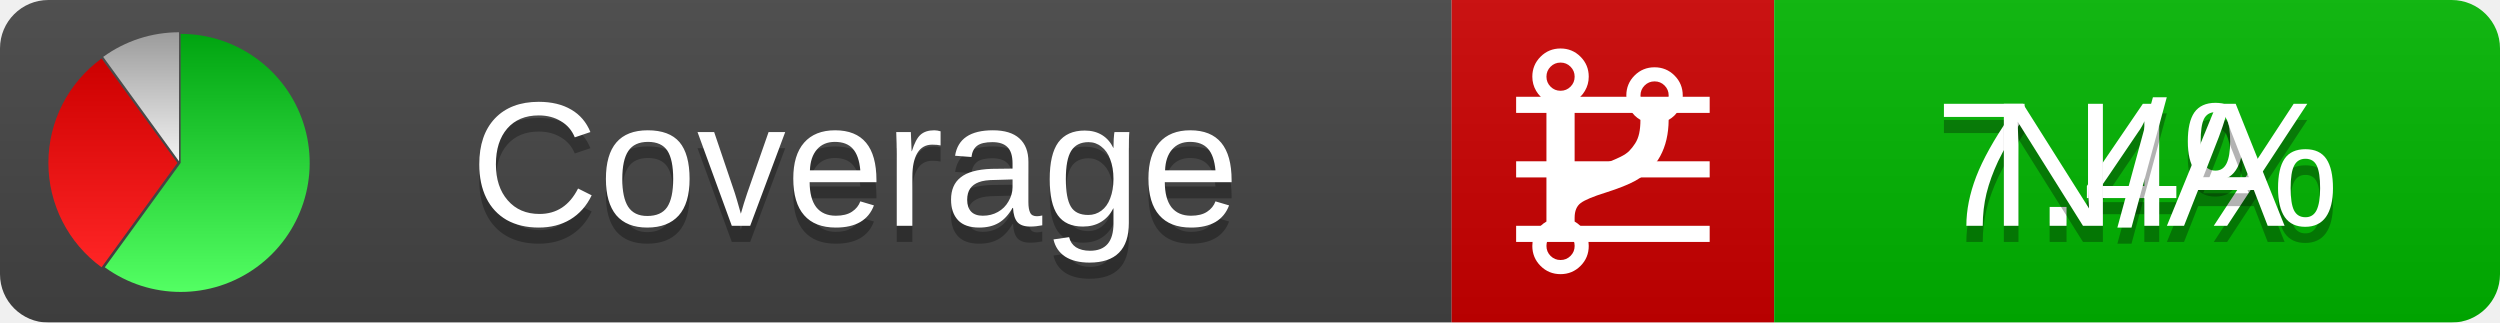
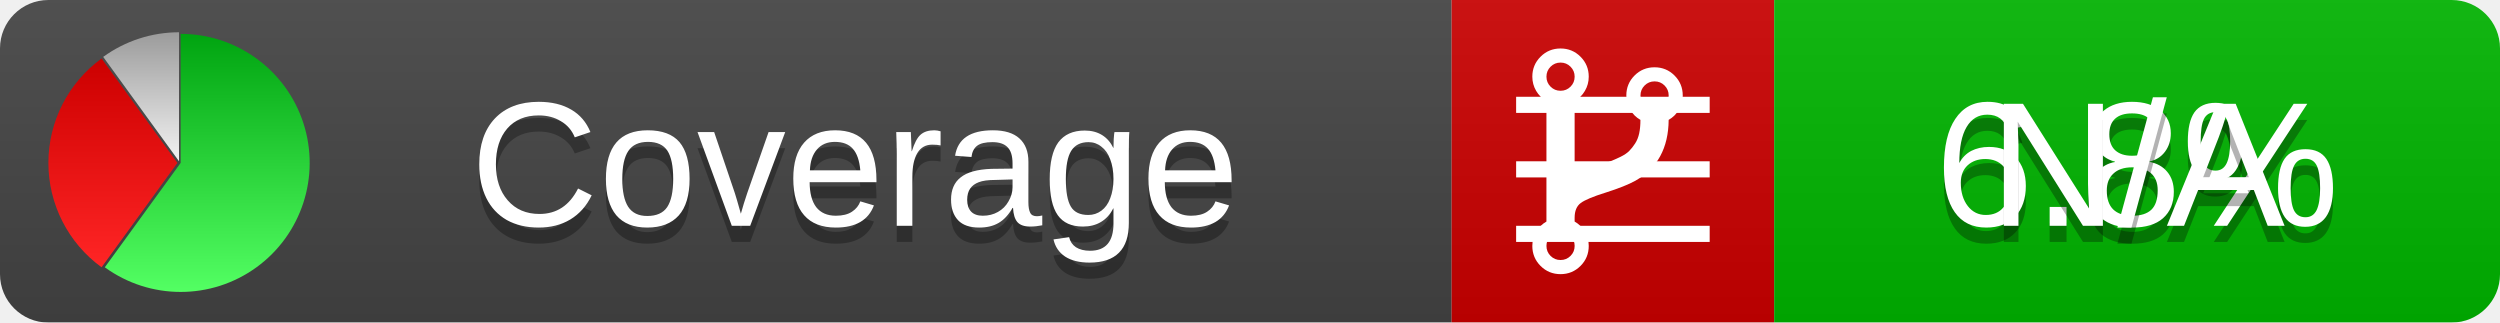
<svg xmlns="http://www.w3.org/2000/svg" xmlns:xlink="http://www.w3.org/1999/xlink" width="155" height="20">
  <style type="text/css">
          
            @keyframes fadeout {
              0 % { visibility: visible; opacity: 1; }
              40% { visibility: visible; opacity: 1; }
              50% { visibility: hidden; opacity: 0; }
              90% { visibility: hidden; opacity: 0; }
              100% { visibility: visible; opacity: 1; }
            }
            @keyframes fadein {
              0% { visibility: hidden; opacity: 0; }
              40% { visibility: hidden; opacity: 0; }
              50% { visibility: visible; opacity: 1; }
              90% { visibility: visible; opacity: 1; }
              100% { visibility: hidden; opacity: 0; }
            }
            .linecoverage {
                animation-duration: 10s;
                animation-name: fadeout;
                animation-iteration-count: infinite;
            }
            .branchcoverage {
                animation-duration: 10s;
                animation-name: fadein;
                animation-iteration-count: infinite;
            }
          
    </style>
  <defs>
    <linearGradient id="gradient" x2="0" y2="100%">
      <stop offset="0" stop-color="#bbb" stop-opacity=".1" />
      <stop offset="1" stop-opacity=".1" />
    </linearGradient>
    <linearGradient id="green" x2="0" y2="100%">
      <stop offset="0" stop-color="#00A410" />
      <stop offset="1" stop-color="#53FF63" />
    </linearGradient>
    <linearGradient id="red" x2="0" y2="100%">
      <stop offset="0" stop-color="#C00" />
      <stop offset="1" stop-color="#FF2525" />
    </linearGradient>
    <linearGradient id="gray" x2="0" y2="100%">
      <stop offset="0" stop-color="#9B9B9B" />
      <stop offset="1" stop-color="#F3F3F3" />
    </linearGradient>
    <mask id="mask">
      <rect width="155" height="20" rx="3" fill="#fff" />
    </mask>
    <g id="icon">
      <path style="fill:url(#green);" d="M205,202.5 l0,-200 a200,200 0 1,1 -117.558,361.803 z" />
      <path style="fill:url(#red);" d="M200,202.5 l-117.558,161.803 a200,200 0 0,1 0,-323.607 z" />
      <path style="fill:url(#gray);" d="M202.5,200 l-117.558,-161.803 a200,200 0 0,1 117.558,-38.196 z" />
    </g>
  </defs>
  <g mask="url(#mask)">
    <rect x="0" y="0" width="90" height="20" fill="#444" />
    <rect x="90" y="0" width="20" height="20" fill="#c00" />
    <rect x="110" y="0" width="45" height="20" fill="#00B600" />
    <rect x="0" y="0" width="155" height="20" fill="url(#gradient)" />
  </g>
  <g>
    <path class="linecoverage" stroke="#fff" d="M94 6.5 h12 M94 10.5 h12 M94 14.5 h12" />
    <path class="branchcoverage" fill="#fff" d="m 97.628,15.247 q 0,-0.364 -0.255,-0.619 -0.255,-0.255 -0.619,-0.255 -0.364,0 -0.619,0.255 -0.255,0.255 -0.255,0.619 0,0.364 0.255,0.619 0.255,0.255 0.619,0.255 0.364,0 0.619,-0.255 0.255,-0.255 0.255,-0.619 z m 0,-10.493 q 0,-0.364 -0.255,-0.619 -0.255,-0.255 -0.619,-0.255 -0.364,0 -0.619,0.255 -0.255,0.255 -0.255,0.619 0,0.364 0.255,0.619 0.255,0.255 0.619,0.255 0.364,0 0.619,-0.255 0.255,-0.255 0.255,-0.619 z m 5.83,1.166 q 0,-0.364 -0.255,-0.619 -0.255,-0.255 -0.619,-0.255 -0.364,0 -0.619,0.255 -0.255,0.255 -0.255,0.619 0,0.364 0.255,0.619 0.255,0.255 0.619,0.255 0.364,0 0.619,-0.255 0.255,-0.255 0.255,-0.619 z m 0.874,0 q 0,0.474 -0.237,0.879 -0.237,0.405 -0.638,0.633 -0.018,2.614 -2.059,3.771 -0.619,0.346 -1.849,0.738 -1.166,0.364 -1.544,0.647 -0.378,0.282 -0.378,0.911 l 0,0.237 q 0.401,0.228 0.638,0.633 0.237,0.405 0.237,0.879 0,0.729 -0.51,1.239 -0.51,0.51 -1.239,0.51 -0.729,0 -1.239,-0.51 -0.51,-0.51 -0.51,-1.239 0,-0.474 0.237,-0.879 0.237,-0.405 0.638,-0.633 l 0,-7.469 q -0.401,-0.228 -0.638,-0.633 -0.237,-0.405 -0.237,-0.879 0,-0.729 0.51,-1.239 0.51,-0.51 1.239,-0.51 0.729,0 1.239,0.51 0.51,0.51 0.51,1.239 0,0.474 -0.237,0.879 -0.237,0.405 -0.638,0.633 l 0,4.527 q 0.492,-0.237 1.403,-0.519 0.501,-0.155 0.797,-0.269 0.296,-0.114 0.642,-0.282 0.346,-0.169 0.537,-0.36 0.191,-0.191 0.369,-0.465 0.178,-0.273 0.255,-0.633 0.077,-0.36 0.077,-0.833 -0.401,-0.228 -0.638,-0.633 -0.237,-0.405 -0.237,-0.879 0,-0.729 0.51,-1.239 0.51,-0.51 1.239,-0.51 0.729,0 1.239,0.51 0.51,0.51 0.51,1.239 z" />
  </g>
  <g fill="#fff" text-anchor="middle" font-family="Verdana,Arial,Geneva,sans-serif" font-size="11">
    <a xlink:href="https://github.com/danielpalme/ReportGenerator" target="_top">
      <use xlink:href="#icon" transform="translate(3,2) scale(.04)" />
    </a>
    <text x="53" y="15" fill="#010101" fill-opacity=".3">Coverage</text>
    <text x="53" y="14" fill="#fff">Coverage</text>
-     <text class="linecoverage" x="132.5" y="15" fill="#010101" fill-opacity=".3">7.4%</text>
-     <text class="linecoverage" x="132.5" y="14">7.4%</text>
+     <text class="linecoverage" x="132.5" y="15" fill="#010101" fill-opacity=".3">6.8%</text>
+     <text class="linecoverage" x="132.5" y="14">6.8%</text>
    <text class="branchcoverage" x="132.5" y="15" fill="#010101" fill-opacity=".3">N/A</text>
    <text class="branchcoverage" x="132.5" y="14">N/A</text>
  </g>
  <g>
    <rect class="linecoverage" x="90" y="0" width="65" height="20" fill-opacity="0" />
    <rect class="branchcoverage" x="90" y="0" width="65" height="20" fill-opacity="0" />
  </g>
</svg>
